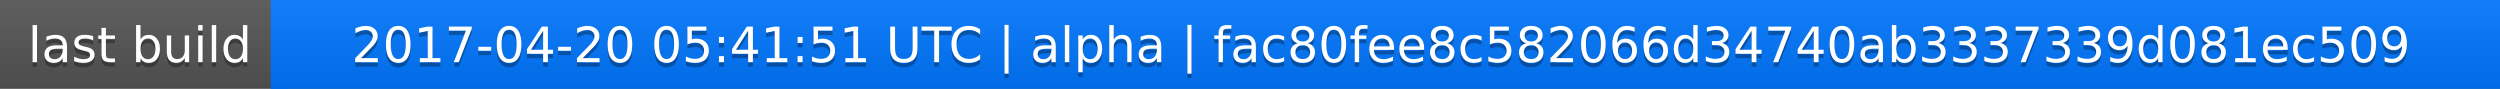
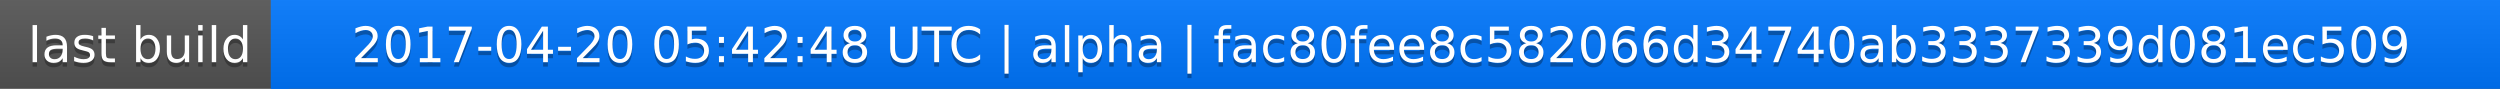
<svg xmlns="http://www.w3.org/2000/svg" width="563" height="20">
  <linearGradient id="a" x2="0" y2="100%">
    <stop offset="0" stop-color="#bbb" stop-opacity=".1" />
    <stop offset="1" stop-opacity=".1" />
  </linearGradient>
  <rect rx="0" width="563" height="20" fill="#555" />
  <rect rx="0" x="61" width="502" height="20" fill="#07f" />
  <path fill="#07f" d="M61 0h4v20h-4z" />
  <rect rx="0" width="563" height="20" fill="url(#a)" />
  <g fill="#fff" text-anchor="middle" font-family="DejaVu Sans,Verdana,Geneva,sans-serif" font-size="11">
    <text x="31.5" y="15" fill="#010101" fill-opacity=".3">last build</text>
    <text x="31.5" y="14">last build</text>
-     <text x="311" y="15" fill="#010101" fill-opacity=".3">2017-04-20 05:41:51 UTC | alpha | fac80fee8c582066d34740ab3337339d081ec509</text>
-     <text x="311" y="14">2017-04-20 05:41:51 UTC | alpha | fac80fee8c582066d34740ab3337339d081ec509</text>
+     <text x="311" y="15" fill="#010101" fill-opacity=".3">2017-04-20 05:42:48 UTC | alpha | fac80fee8c582066d34740ab3337339d081ec509</text>
+     <text x="311" y="14">2017-04-20 05:42:48 UTC | alpha | fac80fee8c582066d34740ab3337339d081ec509</text>
  </g>
</svg>
